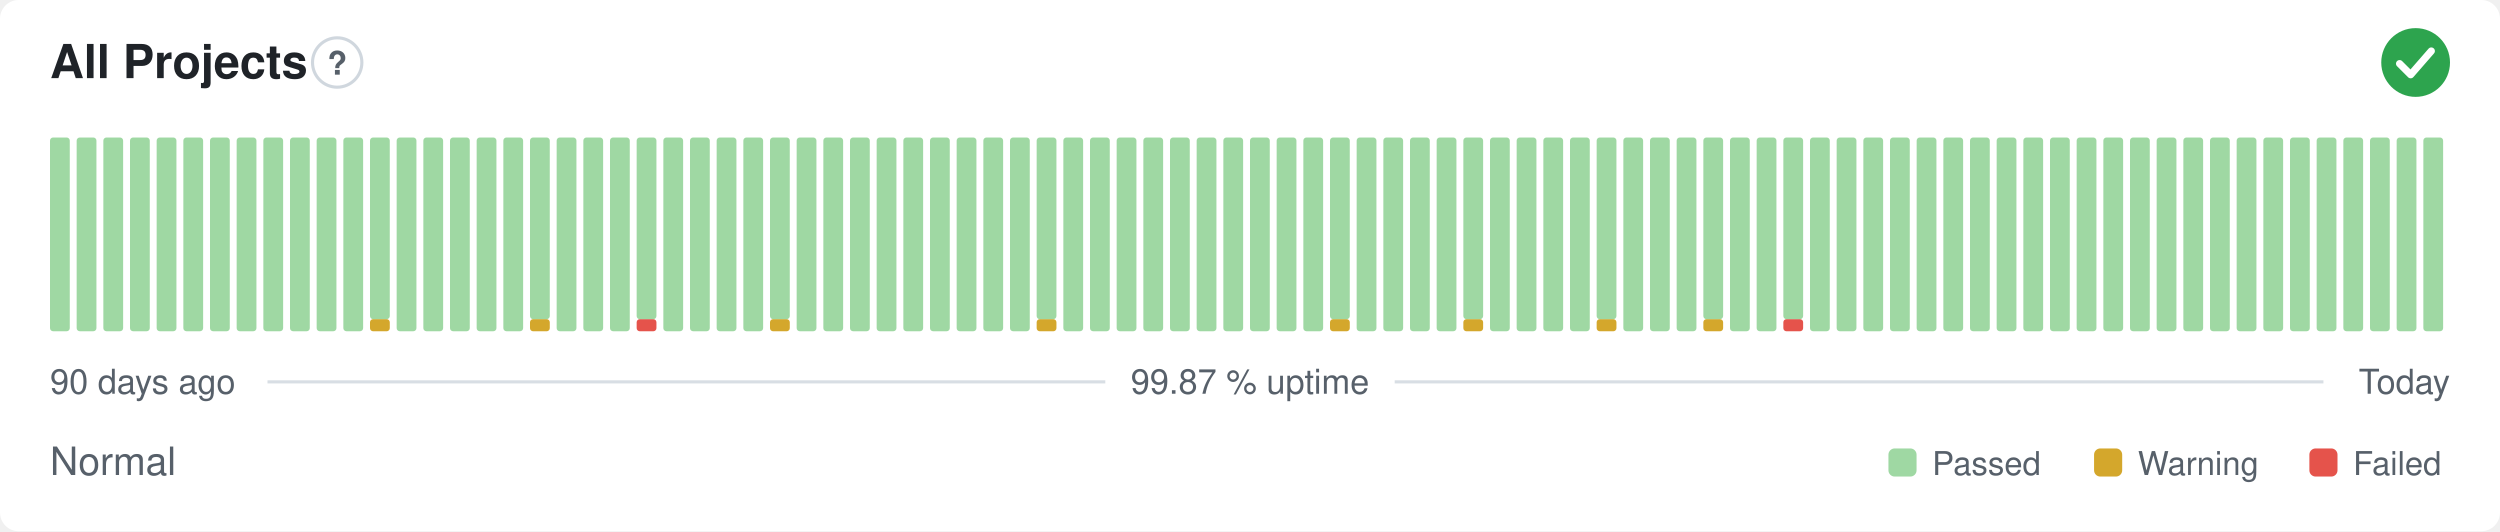
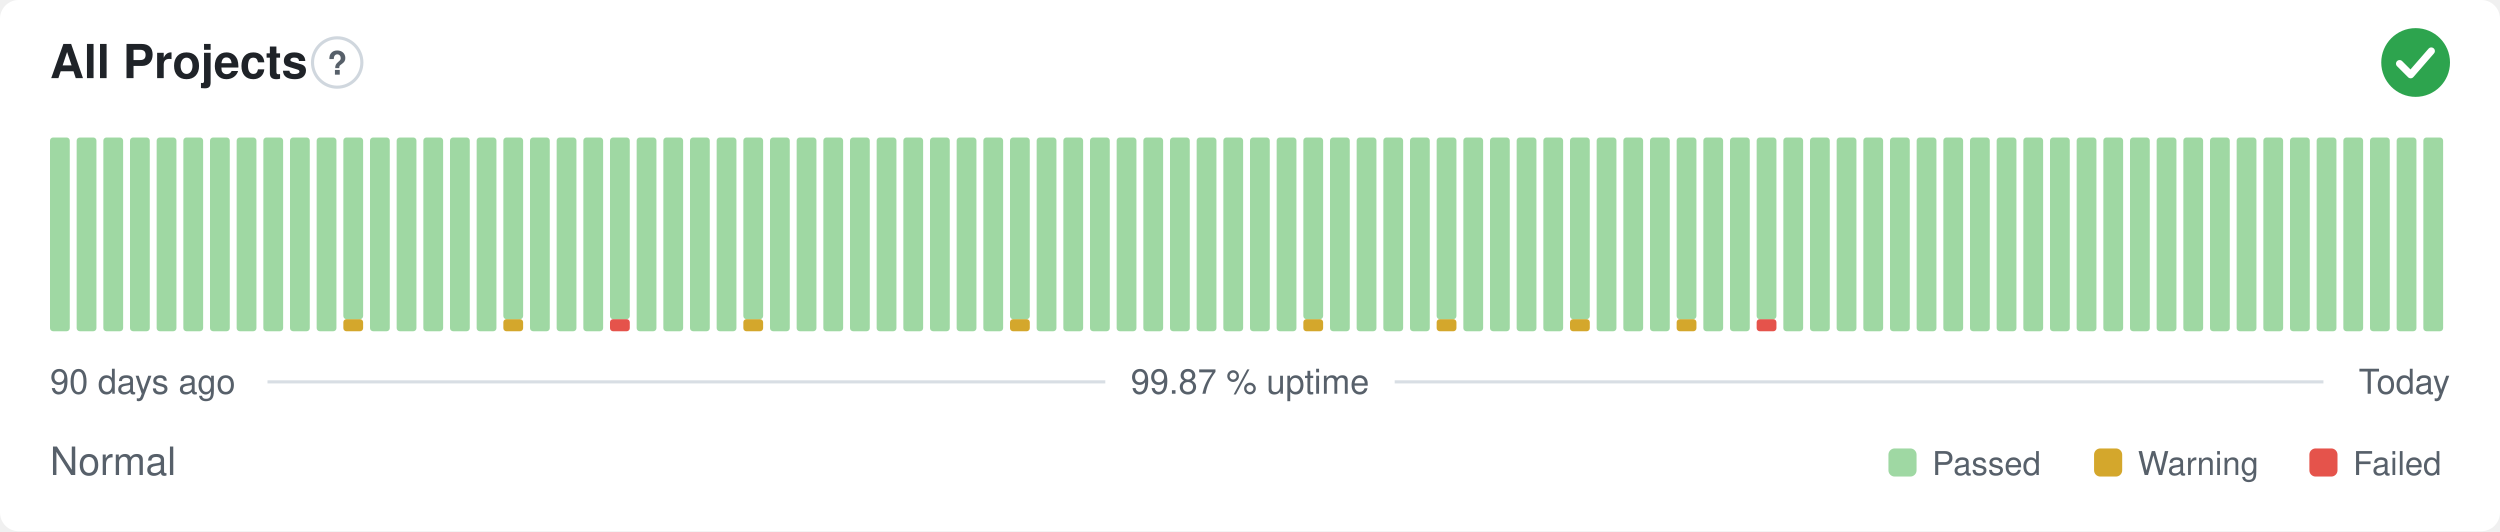
<svg xmlns="http://www.w3.org/2000/svg" width="800" height="170" viewBox="0 0 800 170" role="img" aria-label="All Projects: Normal, 99.87 % uptime over the last 90 days" font-family="-apple-system,BlinkMacSystemFont,'Segoe UI',Helvetica,Arial,sans-serif">
  <style>
    @media (prefers-color-scheme: dark) {
      .bg { fill: #0d1117 }
      .title { fill: #e6edf3 }
      .muted { fill: #8b949e }
      .hint { stroke: #30363d }
      .rule { stroke: #30363d }
      .nodata { fill: #21262d }
    }
  </style>
  <rect class="bg" width="800" height="170" rx="6" fill="#ffffff" />
  <text class="title" x="16" y="25" font-size="15" font-weight="600" fill="#1f2328">All Projects</text>
  <circle class="hint" cx="107.9" cy="20" r="7.9" fill="none" stroke="#d0d7de" stroke-width="1" />
  <text class="muted" x="107.9" y="23.9" text-anchor="middle" font-size="10.4" font-weight="700" fill="#57606a">?</text>
  <circle cx="773" cy="20" r="11" fill="#2da44e" />
  <path d="M767.87 20.37l3.54 3.54 6.60 -7.58" fill="none" stroke="#fff" stroke-width="2.31" stroke-linecap="round" stroke-linejoin="round" />
  <rect x="16.00" y="44.00" width="6.33" height="62.00" rx="1" fill="#9fd8a3" />
  <rect x="24.53" y="44.00" width="6.33" height="62.00" rx="1" fill="#9fd8a3" />
  <rect x="33.07" y="44.00" width="6.33" height="62.00" rx="1" fill="#9fd8a3" />
  <rect x="41.60" y="44.00" width="6.33" height="62.00" rx="1" fill="#9fd8a3" />
  <rect x="50.13" y="44.00" width="6.33" height="62.00" rx="1" fill="#9fd8a3" />
  <rect x="58.67" y="44.00" width="6.33" height="62.00" rx="1" fill="#9fd8a3" />
  <rect x="67.20" y="44.00" width="6.33" height="62.00" rx="1" fill="#9fd8a3" />
  <rect x="75.73" y="44.00" width="6.33" height="62.00" rx="1" fill="#9fd8a3" />
  <rect x="84.27" y="44.00" width="6.33" height="62.00" rx="1" fill="#9fd8a3" />
  <rect x="92.80" y="44.00" width="6.33" height="62.00" rx="1" fill="#9fd8a3" />
  <rect x="101.33" y="44.00" width="6.33" height="62.00" rx="1" fill="#9fd8a3" />
-   <rect x="109.87" y="44.00" width="6.33" height="62.00" rx="1" fill="#9fd8a3" />
-   <rect x="118.40" y="102.13" width="6.33" height="3.88" rx="1" fill="#d4a72c" />
-   <rect x="118.40" y="44.00" width="6.33" height="58.13" rx="1" fill="#9fd8a3" />
+   <rect x="109.87" y="102.13" width="6.33" height="3.88" rx="1" fill="#d4a72c" />
+   <rect x="109.87" y="44.00" width="6.33" height="58.13" rx="1" fill="#9fd8a3" />
+   <rect x="118.40" y="44.00" width="6.33" height="62.00" rx="1" fill="#9fd8a3" />
  <rect x="126.93" y="44.00" width="6.33" height="62.00" rx="1" fill="#9fd8a3" />
  <rect x="135.47" y="44.00" width="6.33" height="62.00" rx="1" fill="#9fd8a3" />
  <rect x="144.00" y="44.00" width="6.33" height="62.00" rx="1" fill="#9fd8a3" />
  <rect x="152.53" y="44.00" width="6.33" height="62.00" rx="1" fill="#9fd8a3" />
-   <rect x="161.07" y="44.00" width="6.33" height="62.00" rx="1" fill="#9fd8a3" />
-   <rect x="169.60" y="102.13" width="6.33" height="3.88" rx="1" fill="#d4a72c" />
-   <rect x="169.60" y="44.00" width="6.33" height="58.13" rx="1" fill="#9fd8a3" />
+   <rect x="161.07" y="102.13" width="6.33" height="3.88" rx="1" fill="#d4a72c" />
+   <rect x="161.07" y="44.00" width="6.33" height="58.13" rx="1" fill="#9fd8a3" />
+   <rect x="169.60" y="44.00" width="6.33" height="62.00" rx="1" fill="#9fd8a3" />
  <rect x="178.13" y="44.00" width="6.33" height="62.00" rx="1" fill="#9fd8a3" />
  <rect x="186.67" y="44.00" width="6.33" height="62.00" rx="1" fill="#9fd8a3" />
-   <rect x="195.20" y="44.00" width="6.33" height="62.00" rx="1" fill="#9fd8a3" />
-   <rect x="203.73" y="102.13" width="6.33" height="3.88" rx="1" fill="#e5534b" />
-   <rect x="203.73" y="44.00" width="6.33" height="58.13" rx="1" fill="#9fd8a3" />
+   <rect x="195.20" y="102.13" width="6.33" height="3.88" rx="1" fill="#e5534b" />
+   <rect x="195.20" y="44.00" width="6.33" height="58.13" rx="1" fill="#9fd8a3" />
+   <rect x="203.73" y="44.00" width="6.33" height="62.00" rx="1" fill="#9fd8a3" />
  <rect x="212.27" y="44.00" width="6.33" height="62.00" rx="1" fill="#9fd8a3" />
  <rect x="220.80" y="44.00" width="6.33" height="62.00" rx="1" fill="#9fd8a3" />
  <rect x="229.33" y="44.00" width="6.33" height="62.00" rx="1" fill="#9fd8a3" />
-   <rect x="237.87" y="44.00" width="6.33" height="62.00" rx="1" fill="#9fd8a3" />
-   <rect x="246.40" y="102.13" width="6.33" height="3.88" rx="1" fill="#d4a72c" />
-   <rect x="246.40" y="44.00" width="6.33" height="58.13" rx="1" fill="#9fd8a3" />
+   <rect x="237.87" y="102.13" width="6.33" height="3.88" rx="1" fill="#d4a72c" />
+   <rect x="237.87" y="44.00" width="6.33" height="58.13" rx="1" fill="#9fd8a3" />
+   <rect x="246.40" y="44.00" width="6.33" height="62.00" rx="1" fill="#9fd8a3" />
  <rect x="254.93" y="44.00" width="6.33" height="62.00" rx="1" fill="#9fd8a3" />
  <rect x="263.47" y="44.00" width="6.33" height="62.00" rx="1" fill="#9fd8a3" />
  <rect x="272.00" y="44.00" width="6.33" height="62.00" rx="1" fill="#9fd8a3" />
  <rect x="280.53" y="44.00" width="6.33" height="62.00" rx="1" fill="#9fd8a3" />
  <rect x="289.07" y="44.00" width="6.33" height="62.00" rx="1" fill="#9fd8a3" />
  <rect x="297.60" y="44.00" width="6.33" height="62.00" rx="1" fill="#9fd8a3" />
  <rect x="306.13" y="44.00" width="6.33" height="62.00" rx="1" fill="#9fd8a3" />
  <rect x="314.67" y="44.00" width="6.33" height="62.00" rx="1" fill="#9fd8a3" />
-   <rect x="323.20" y="44.00" width="6.33" height="62.00" rx="1" fill="#9fd8a3" />
-   <rect x="331.73" y="102.13" width="6.33" height="3.88" rx="1" fill="#d4a72c" />
-   <rect x="331.73" y="44.00" width="6.33" height="58.13" rx="1" fill="#9fd8a3" />
+   <rect x="323.20" y="102.13" width="6.33" height="3.88" rx="1" fill="#d4a72c" />
+   <rect x="323.20" y="44.00" width="6.33" height="58.13" rx="1" fill="#9fd8a3" />
+   <rect x="331.73" y="44.00" width="6.33" height="62.00" rx="1" fill="#9fd8a3" />
  <rect x="340.27" y="44.00" width="6.33" height="62.00" rx="1" fill="#9fd8a3" />
  <rect x="348.80" y="44.00" width="6.33" height="62.00" rx="1" fill="#9fd8a3" />
  <rect x="357.33" y="44.00" width="6.33" height="62.00" rx="1" fill="#9fd8a3" />
  <rect x="365.87" y="44.00" width="6.33" height="62.00" rx="1" fill="#9fd8a3" />
  <rect x="374.40" y="44.00" width="6.33" height="62.00" rx="1" fill="#9fd8a3" />
  <rect x="382.93" y="44.00" width="6.33" height="62.00" rx="1" fill="#9fd8a3" />
  <rect x="391.47" y="44.00" width="6.33" height="62.00" rx="1" fill="#9fd8a3" />
  <rect x="400.00" y="44.00" width="6.33" height="62.00" rx="1" fill="#9fd8a3" />
  <rect x="408.53" y="44.00" width="6.33" height="62.00" rx="1" fill="#9fd8a3" />
-   <rect x="417.07" y="44.00" width="6.33" height="62.00" rx="1" fill="#9fd8a3" />
-   <rect x="425.60" y="102.13" width="6.33" height="3.88" rx="1" fill="#d4a72c" />
-   <rect x="425.60" y="44.00" width="6.33" height="58.13" rx="1" fill="#9fd8a3" />
+   <rect x="417.07" y="102.13" width="6.33" height="3.88" rx="1" fill="#d4a72c" />
+   <rect x="417.07" y="44.00" width="6.33" height="58.13" rx="1" fill="#9fd8a3" />
+   <rect x="425.60" y="44.00" width="6.33" height="62.00" rx="1" fill="#9fd8a3" />
  <rect x="434.13" y="44.00" width="6.33" height="62.00" rx="1" fill="#9fd8a3" />
  <rect x="442.67" y="44.00" width="6.33" height="62.00" rx="1" fill="#9fd8a3" />
  <rect x="451.20" y="44.00" width="6.33" height="62.00" rx="1" fill="#9fd8a3" />
-   <rect x="459.73" y="44.00" width="6.33" height="62.00" rx="1" fill="#9fd8a3" />
-   <rect x="468.27" y="102.13" width="6.33" height="3.88" rx="1" fill="#d4a72c" />
-   <rect x="468.27" y="44.00" width="6.33" height="58.13" rx="1" fill="#9fd8a3" />
+   <rect x="459.73" y="102.13" width="6.33" height="3.88" rx="1" fill="#d4a72c" />
+   <rect x="459.73" y="44.00" width="6.33" height="58.13" rx="1" fill="#9fd8a3" />
+   <rect x="468.27" y="44.00" width="6.33" height="62.00" rx="1" fill="#9fd8a3" />
  <rect x="476.80" y="44.00" width="6.33" height="62.00" rx="1" fill="#9fd8a3" />
  <rect x="485.33" y="44.00" width="6.33" height="62.00" rx="1" fill="#9fd8a3" />
  <rect x="493.87" y="44.00" width="6.33" height="62.00" rx="1" fill="#9fd8a3" />
-   <rect x="502.40" y="44.00" width="6.33" height="62.00" rx="1" fill="#9fd8a3" />
-   <rect x="510.93" y="102.13" width="6.33" height="3.88" rx="1" fill="#d4a72c" />
-   <rect x="510.93" y="44.00" width="6.33" height="58.13" rx="1" fill="#9fd8a3" />
+   <rect x="502.40" y="102.13" width="6.33" height="3.88" rx="1" fill="#d4a72c" />
+   <rect x="502.40" y="44.00" width="6.33" height="58.13" rx="1" fill="#9fd8a3" />
+   <rect x="510.93" y="44.00" width="6.33" height="62.00" rx="1" fill="#9fd8a3" />
  <rect x="519.47" y="44.00" width="6.33" height="62.00" rx="1" fill="#9fd8a3" />
  <rect x="528.00" y="44.00" width="6.33" height="62.00" rx="1" fill="#9fd8a3" />
-   <rect x="536.53" y="44.00" width="6.33" height="62.00" rx="1" fill="#9fd8a3" />
-   <rect x="545.07" y="102.13" width="6.33" height="3.88" rx="1" fill="#d4a72c" />
-   <rect x="545.07" y="44.00" width="6.33" height="58.13" rx="1" fill="#9fd8a3" />
+   <rect x="536.53" y="102.13" width="6.33" height="3.88" rx="1" fill="#d4a72c" />
+   <rect x="536.53" y="44.00" width="6.33" height="58.13" rx="1" fill="#9fd8a3" />
+   <rect x="545.07" y="44.00" width="6.33" height="62.00" rx="1" fill="#9fd8a3" />
  <rect x="553.60" y="44.00" width="6.33" height="62.00" rx="1" fill="#9fd8a3" />
-   <rect x="562.13" y="44.00" width="6.33" height="62.00" rx="1" fill="#9fd8a3" />
-   <rect x="570.67" y="102.13" width="6.33" height="3.88" rx="1" fill="#e5534b" />
-   <rect x="570.67" y="44.00" width="6.33" height="58.13" rx="1" fill="#9fd8a3" />
+   <rect x="562.13" y="102.13" width="6.33" height="3.88" rx="1" fill="#e5534b" />
+   <rect x="562.13" y="44.00" width="6.33" height="58.13" rx="1" fill="#9fd8a3" />
+   <rect x="570.67" y="44.00" width="6.33" height="62.00" rx="1" fill="#9fd8a3" />
  <rect x="579.20" y="44.00" width="6.33" height="62.00" rx="1" fill="#9fd8a3" />
  <rect x="587.73" y="44.00" width="6.33" height="62.00" rx="1" fill="#9fd8a3" />
  <rect x="596.27" y="44.00" width="6.33" height="62.00" rx="1" fill="#9fd8a3" />
  <rect x="604.80" y="44.00" width="6.33" height="62.00" rx="1" fill="#9fd8a3" />
  <rect x="613.33" y="44.00" width="6.33" height="62.00" rx="1" fill="#9fd8a3" />
  <rect x="621.87" y="44.00" width="6.33" height="62.00" rx="1" fill="#9fd8a3" />
  <rect x="630.40" y="44.00" width="6.33" height="62.00" rx="1" fill="#9fd8a3" />
  <rect x="638.93" y="44.00" width="6.33" height="62.00" rx="1" fill="#9fd8a3" />
  <rect x="647.47" y="44.00" width="6.33" height="62.00" rx="1" fill="#9fd8a3" />
  <rect x="656.00" y="44.00" width="6.33" height="62.00" rx="1" fill="#9fd8a3" />
  <rect x="664.53" y="44.00" width="6.33" height="62.00" rx="1" fill="#9fd8a3" />
  <rect x="673.07" y="44.00" width="6.33" height="62.00" rx="1" fill="#9fd8a3" />
  <rect x="681.60" y="44.00" width="6.33" height="62.00" rx="1" fill="#9fd8a3" />
  <rect x="690.13" y="44.00" width="6.33" height="62.00" rx="1" fill="#9fd8a3" />
  <rect x="698.67" y="44.00" width="6.33" height="62.00" rx="1" fill="#9fd8a3" />
  <rect x="707.20" y="44.00" width="6.33" height="62.00" rx="1" fill="#9fd8a3" />
  <rect x="715.73" y="44.00" width="6.33" height="62.00" rx="1" fill="#9fd8a3" />
  <rect x="724.27" y="44.00" width="6.33" height="62.00" rx="1" fill="#9fd8a3" />
  <rect x="732.80" y="44.00" width="6.33" height="62.00" rx="1" fill="#9fd8a3" />
  <rect x="741.33" y="44.00" width="6.33" height="62.00" rx="1" fill="#9fd8a3" />
  <rect x="749.87" y="44.00" width="6.33" height="62.00" rx="1" fill="#9fd8a3" />
  <rect x="758.40" y="44.00" width="6.33" height="62.00" rx="1" fill="#9fd8a3" />
  <rect x="766.93" y="44.00" width="6.33" height="62.00" rx="1" fill="#9fd8a3" />
  <rect x="775.47" y="44.00" width="6.33" height="62.00" rx="1" fill="#9fd8a3" />
  <text class="muted" x="16" y="126" font-size="11" fill="#57606a">90 days ago</text>
  <text class="muted" x="400" y="126" text-anchor="middle" font-size="11" fill="#57606a">99.87 % uptime</text>
  <text class="muted" x="784" y="126" text-anchor="end" font-size="11" fill="#57606a">Today</text>
  <line class="rule" x1="85.6" y1="122.2" x2="353.7" y2="122.2" stroke="#d8dee4" stroke-width="1" />
  <line class="rule" x1="446.3" y1="122.2" x2="743.5" y2="122.2" stroke="#d8dee4" stroke-width="1" />
  <text class="muted" x="16" y="152" font-size="12.5" fill="#57606a">Normal</text>
  <rect x="604.3" y="143.5" width="9.0" height="9.0" rx="2" fill="#9fd8a3" />
  <text class="muted" x="618.3" y="152" font-size="10.5" fill="#57606a">Passed</text>
  <rect x="670.1" y="143.5" width="9.0" height="9.0" rx="2" fill="#d4a72c" />
  <text class="muted" x="684.1" y="152" font-size="10.5" fill="#57606a">Warning</text>
  <rect x="739.0" y="143.5" width="9.0" height="9.0" rx="2" fill="#e5534b" />
  <text class="muted" x="753.0" y="152" font-size="10.5" fill="#57606a">Failed</text>
</svg>
